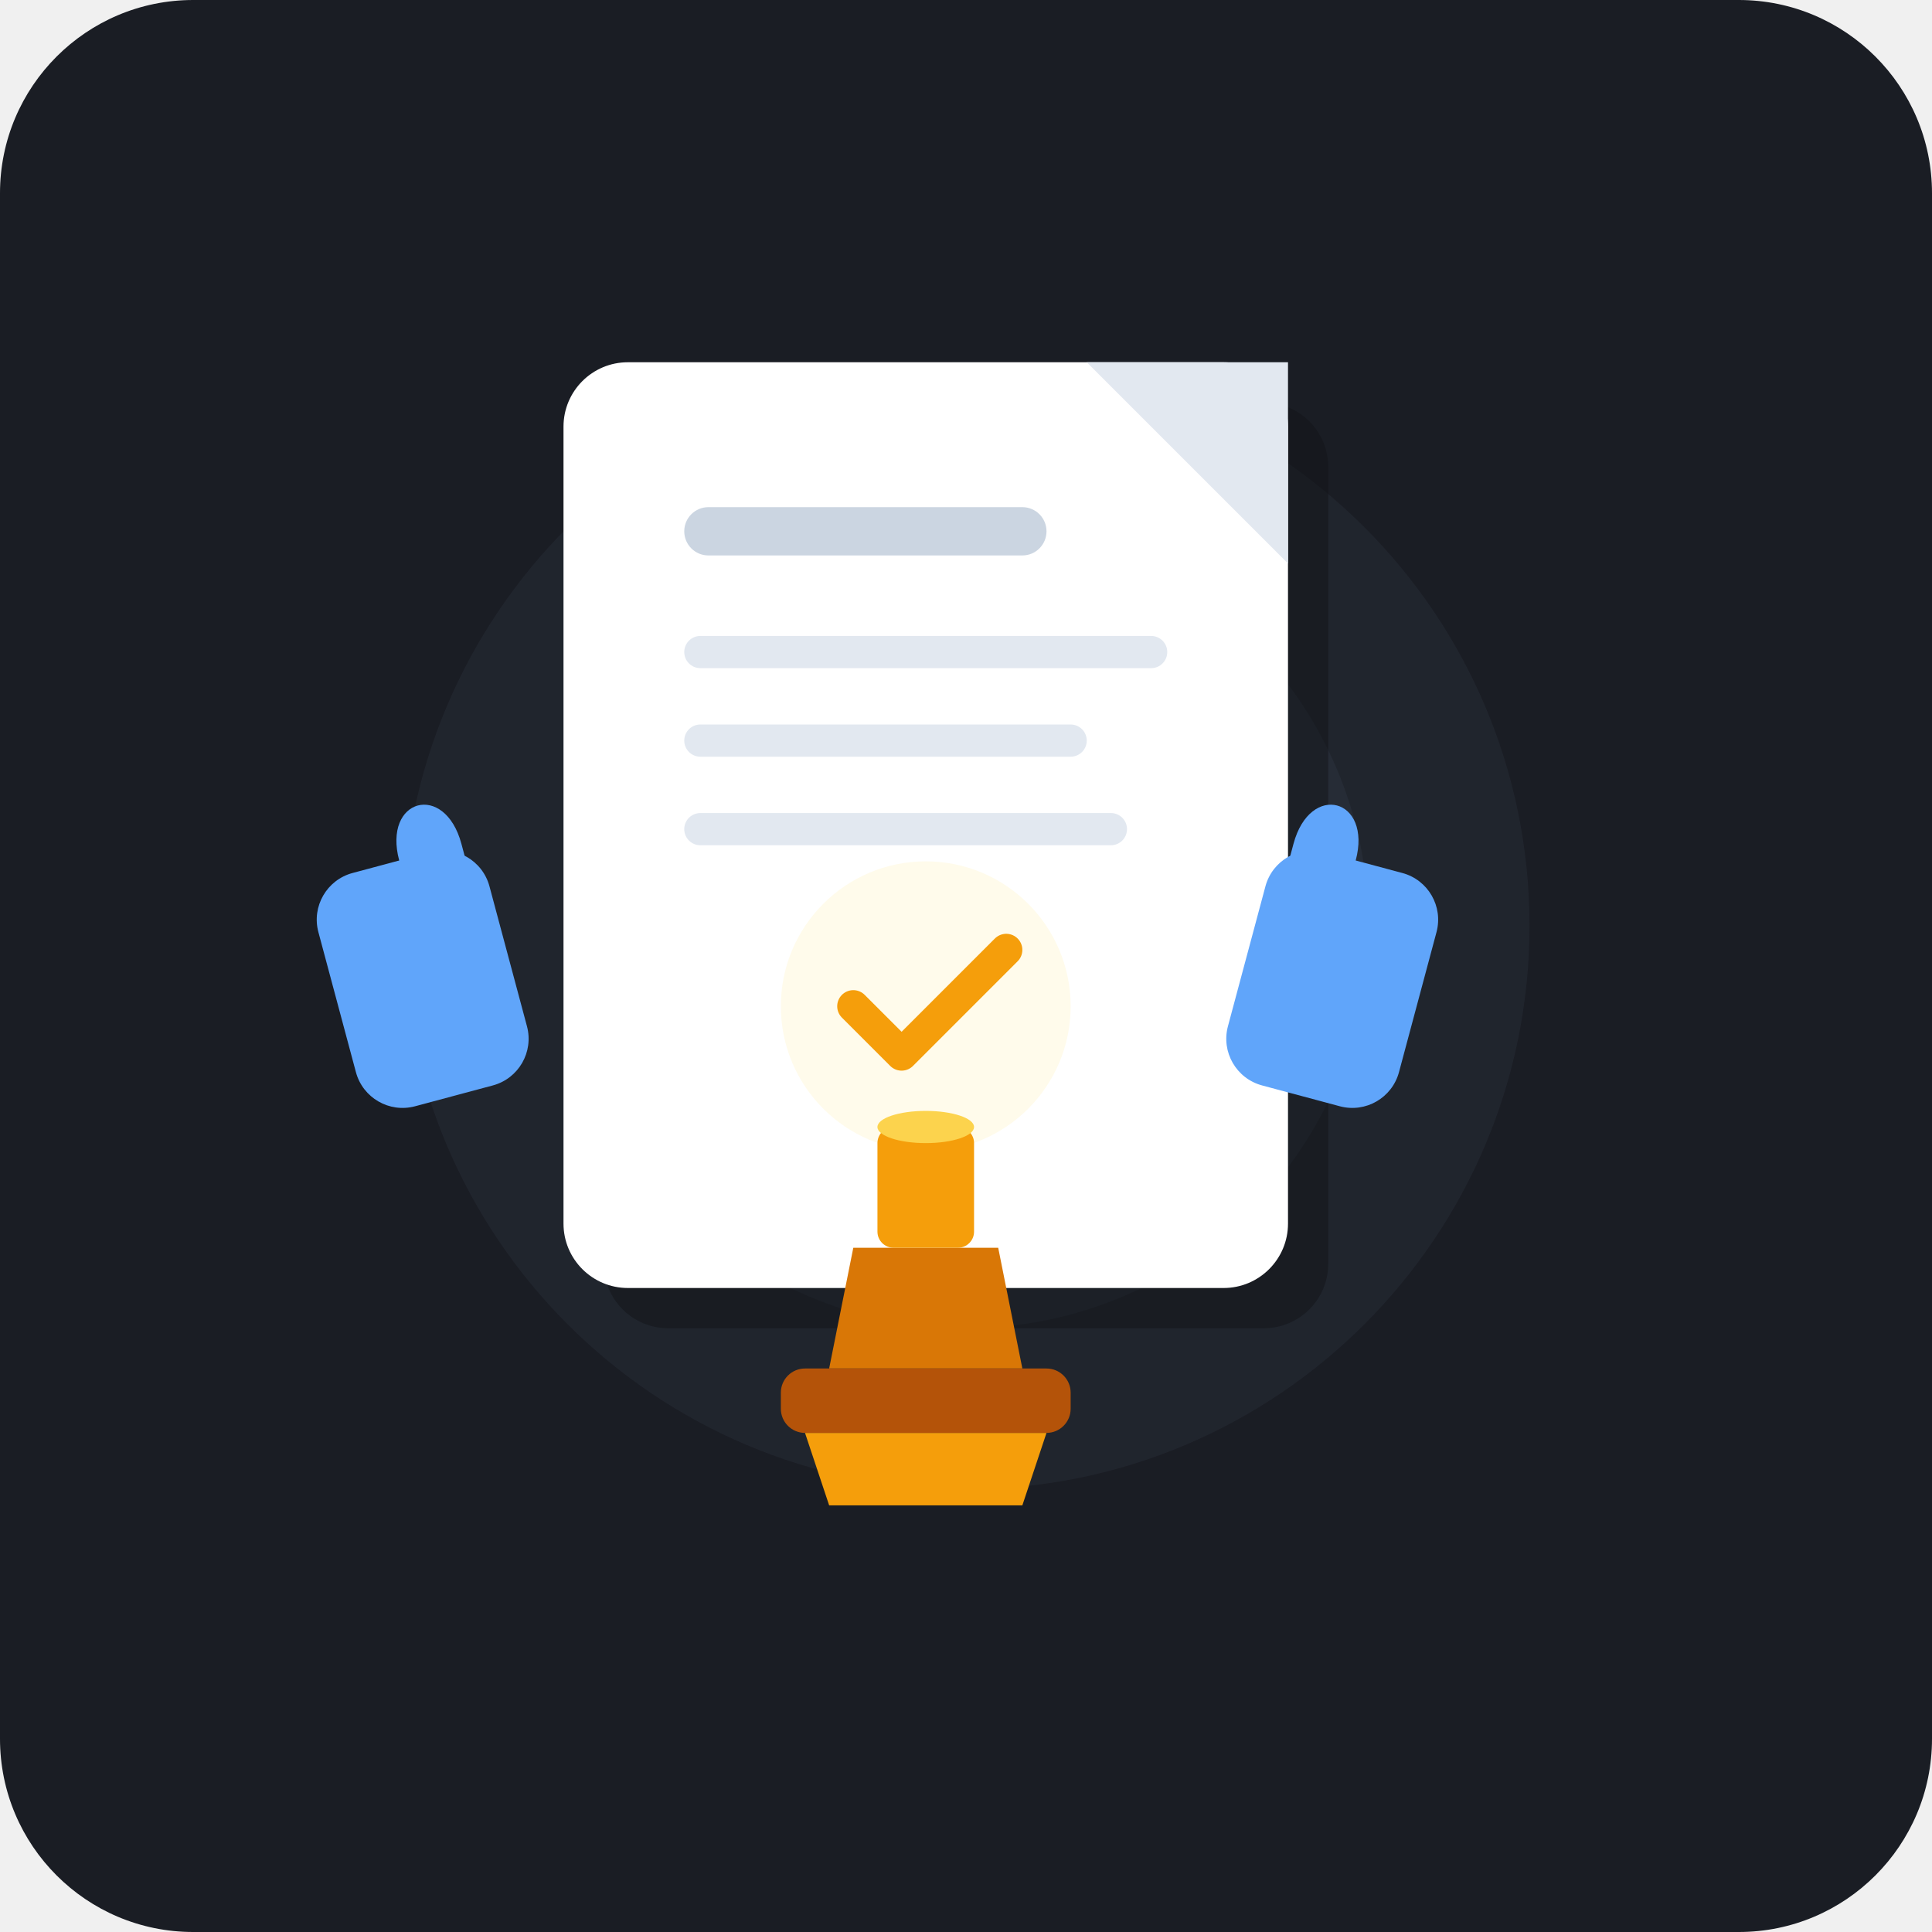
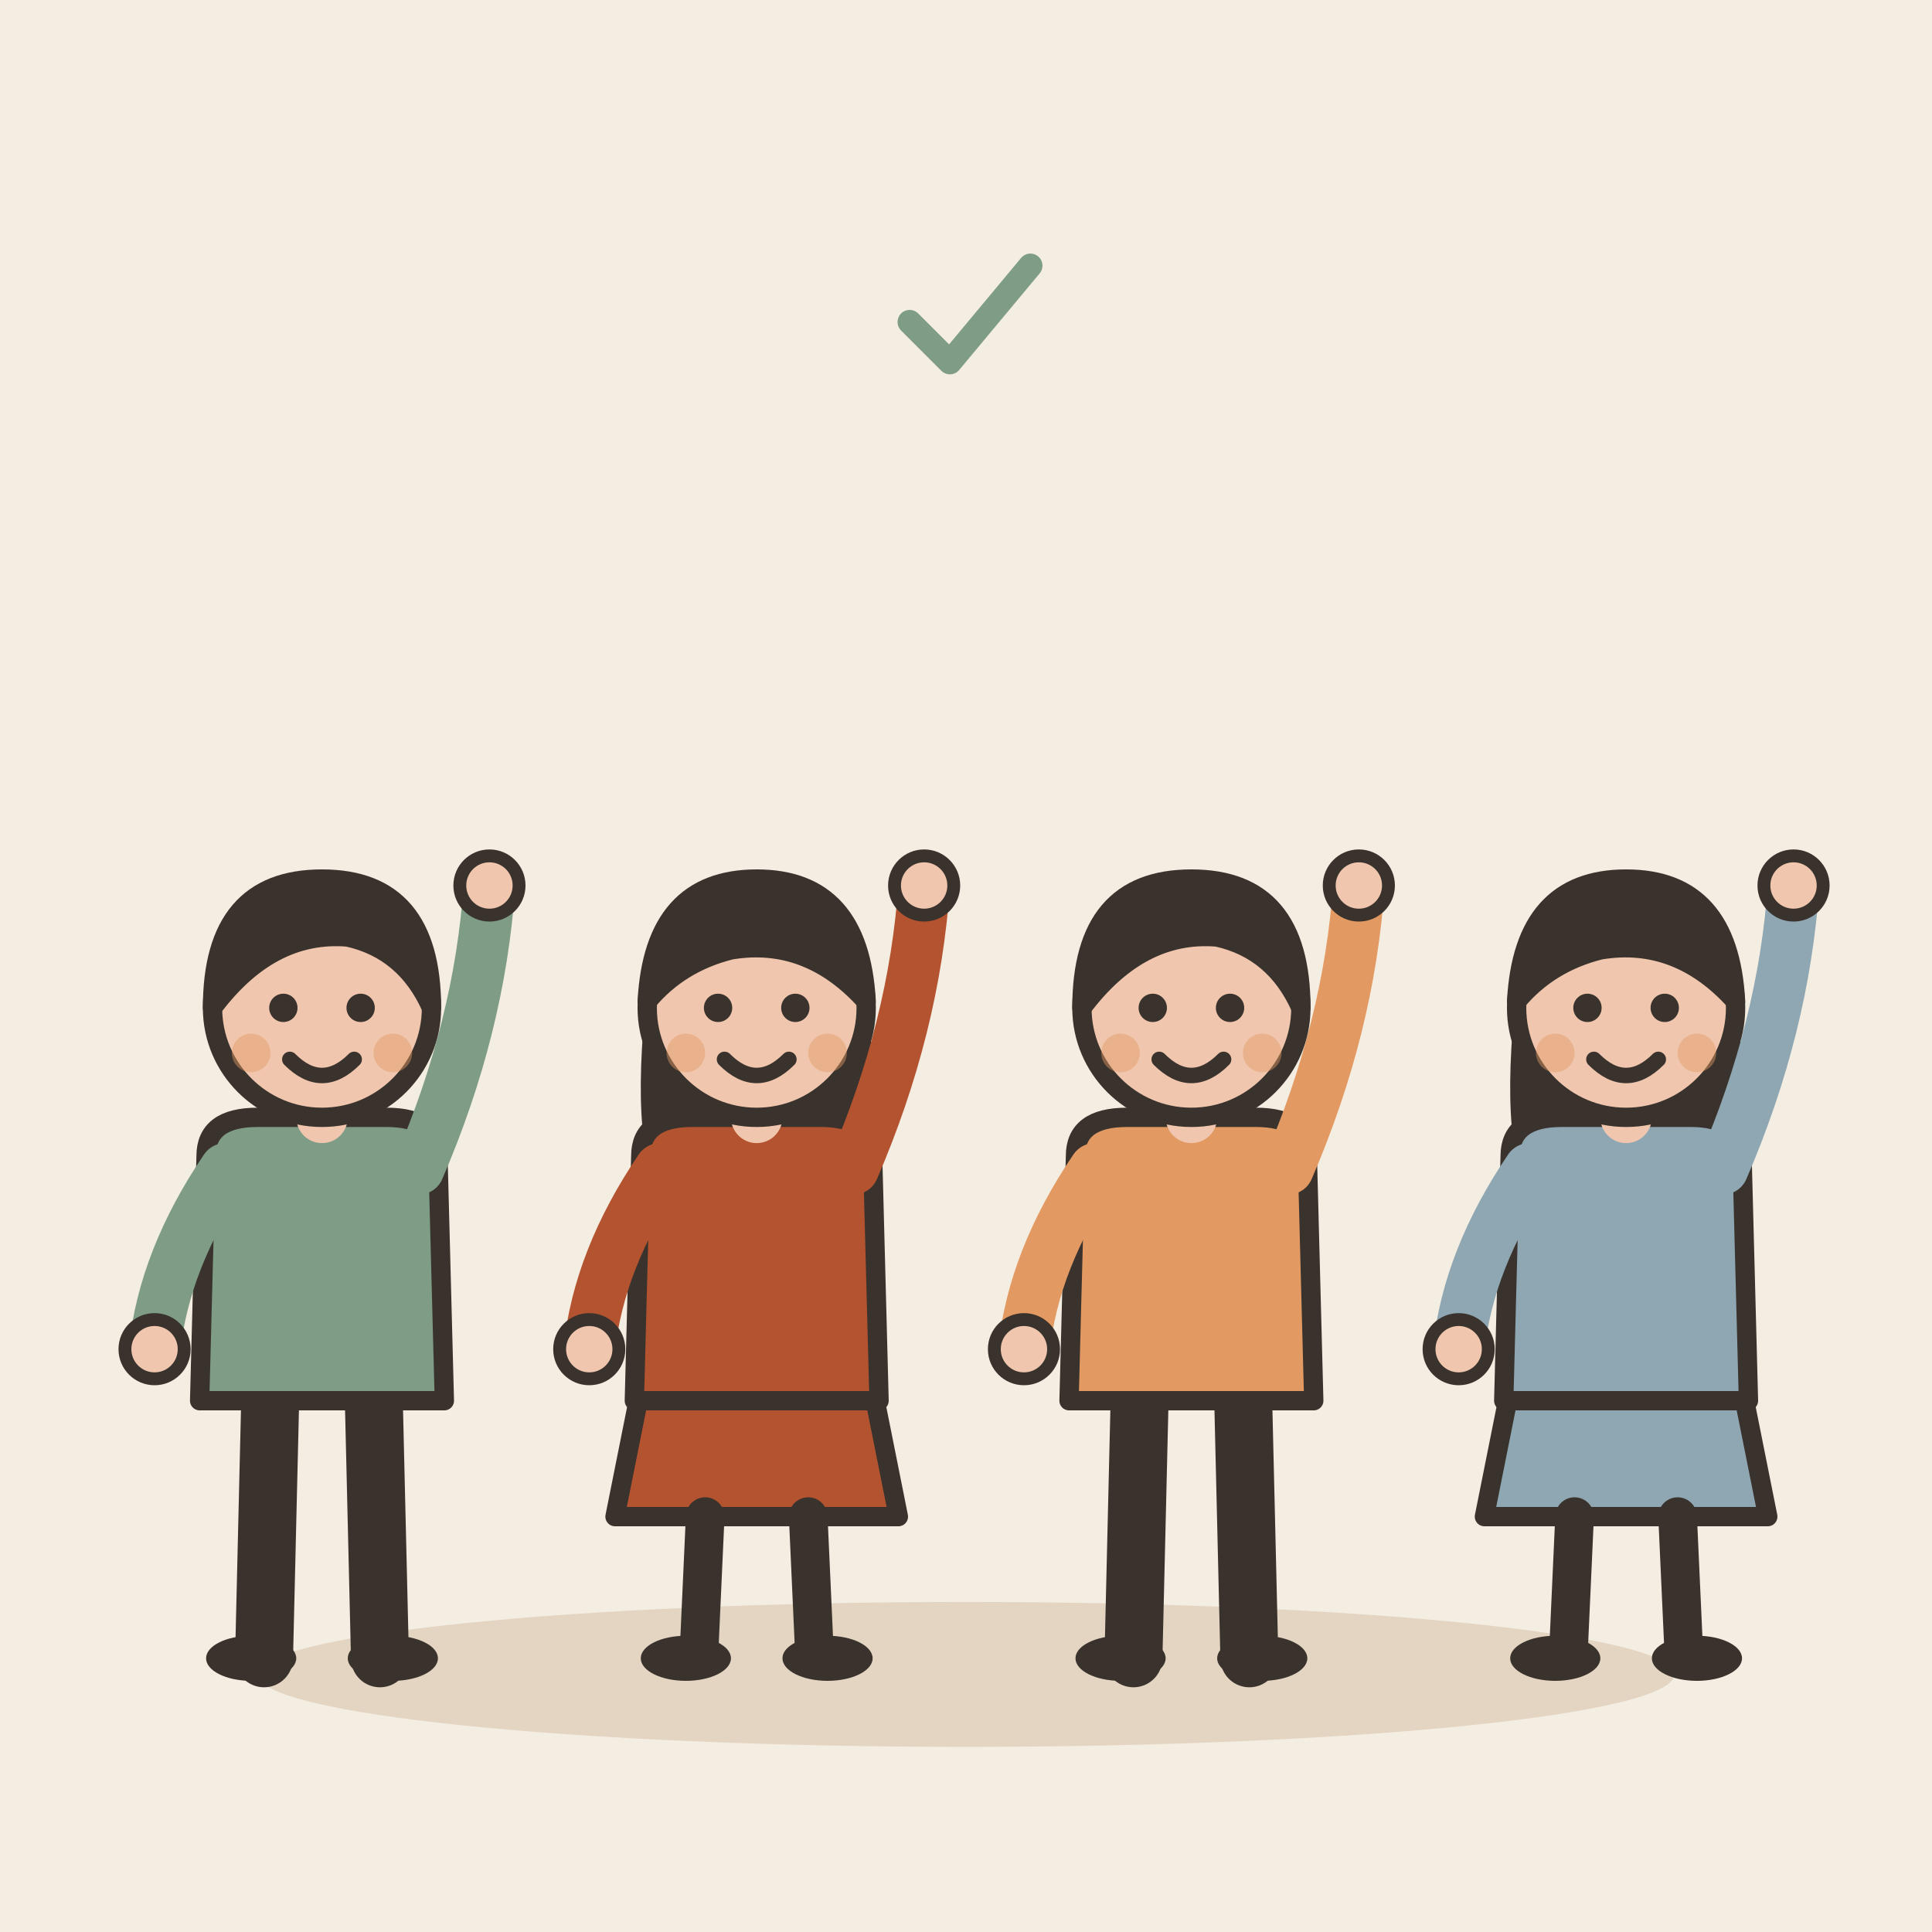
- <svg xmlns="http://www.w3.org/2000/svg" width="240" height="240" viewBox="0 0 240 240">
-   <rect width="240" height="240" rx="24" fill="#1A1D24" />
-   <circle cx="120" cy="115" r="70" fill="#252A34" opacity="0.6" />
-   <circle cx="120" cy="115" r="50" fill="#2F3644" opacity="0.4" />
-   <g transform="translate(0, 5)">
-     <rect x="75" y="45" width="90" height="115" rx="8" fill="#111318" opacity="0.5" />
-     <rect x="70" y="40" width="90" height="115" rx="8" fill="#FFFFFF" />
-     <path d="M 135 40 L 160 65 L 160 40 Z" fill="#E2E8F0" />
-     <rect x="85" y="58" width="45" height="6" rx="3" fill="#CBD5E1" />
-     <rect x="85" y="74" width="60" height="4" rx="2" fill="#E2E8F0" />
-     <rect x="85" y="85" width="50" height="4" rx="2" fill="#E2E8F0" />
-     <rect x="85" y="96" width="55" height="4" rx="2" fill="#E2E8F0" />
-     <circle cx="115" cy="120" r="18" fill="#FFFBEB" />
-     <path d="M 106 120 L 112 126 L 125 113" fill="none" stroke="#F59E0B" stroke-width="4" stroke-linecap="round" stroke-linejoin="round" />
+ <svg xmlns="http://www.w3.org/2000/svg" viewBox="0 0 240 240" data-style="editorial">
+   <rect width="240" height="240" fill="#F4EDE2" />
+   <ellipse cx="120" cy="208" rx="88" ry="9" fill="#E3D5C1" />
+   <g transform="translate(40 206) scale(0.8 0.8)">
+     <path d="M-8 -42L-9 0" stroke="#3A332D" stroke-width="9" stroke-linecap="round" fill="none" />
+     <path d="M8 -42L9 0" stroke="#3A332D" stroke-width="9" stroke-linecap="round" fill="none" />
+     <ellipse cx="-11" cy="0" rx="7" ry="3.5" fill="#3A332D" />
+     <ellipse cx="11" cy="0" rx="7" ry="3.5" fill="#3A332D" />
+     <path d="M-18 -78Q-18 -84 -10 -84L10 -84Q18 -84 18 -78L19 -40L-19 -40Z" fill="#7E9C86" stroke="#3A332D" stroke-width="3" stroke-linecap="round" stroke-linejoin="round" />
+     <path d="M-15 -76Q-24.5 -62 -26 -48" fill="none" stroke="#7E9C86" stroke-width="8" stroke-linecap="round" stroke-linejoin="round" />
+     <circle cx="-26" cy="-48" r="4.6" fill="#F0C7AE" stroke="#3A332D" stroke-linecap="round" stroke-linejoin="round" stroke-width="2" />
+     <path d="M15 -76Q24.5 -98 26 -120" fill="none" stroke="#7E9C86" stroke-width="8" stroke-linecap="round" stroke-linejoin="round" />
+     <circle cx="26" cy="-120" r="4.6" fill="#F0C7AE" stroke="#3A332D" stroke-linecap="round" stroke-linejoin="round" stroke-width="2" />
+     <path d="M0 -84L0 -88" stroke="#F0C7AE" stroke-width="8" stroke-linecap="round" fill="none" />
+     <circle cx="0" cy="-101" r="17" fill="#F0C7AE" stroke="#3A332D" stroke-width="3" stroke-linecap="round" stroke-linejoin="round" />
+     <path d="M-17 -101Q-17 -121 0 -121Q17 -121 17 -101Q13 -110 4 -112Q-8 -113 -17 -101Z" fill="#3A332D" stroke="#3A332D" stroke-width="3" stroke-linecap="round" stroke-linejoin="round" />
+     <circle cx="-6" cy="-101" r="2.2" fill="#3A332D" />
+     <circle cx="6" cy="-101" r="2.2" fill="#3A332D" />
+     <path d="M-5 -93Q0 -88 5 -93" fill="none" stroke="#3A332D" stroke-width="2.4" stroke-linecap="round" stroke-linejoin="round" />
+     <circle cx="-11" cy="-94" r="3" fill="#E39A62" opacity="0.45" />
+     <circle cx="11" cy="-94" r="3" fill="#E39A62" opacity="0.45" />
  </g>
-   <g transform="translate(115, 145)">
-     <path d="M -12 25 L 12 25 L 9 10 L -9 10 Z" fill="#D97706" />
-     <rect x="-6" y="-5" width="12" height="15" rx="2" fill="#F59E0B" />
-     <ellipse cx="0" cy="-5" rx="6" ry="2" fill="#FCD34D" />
-     <rect x="-18" y="25" width="36" height="8" rx="3" fill="#B45309" />
-     <path d="M -15 33 L 15 33 L 12 42 L -12 42 Z" fill="#F59E0B" />
+   <g transform="translate(94 206) scale(0.8 0.8)">
+     <path d="M-18 -42L-22 -22L22 -22L18 -42Z" fill="#B4532F" stroke="#3A332D" stroke-width="3" stroke-linecap="round" stroke-linejoin="round" />
+     <path d="M-8 -22L-9 0" stroke="#3A332D" stroke-width="6" stroke-linecap="round" fill="none" />
+     <path d="M8 -22L9 0" stroke="#3A332D" stroke-width="6" stroke-linecap="round" fill="none" />
+     <ellipse cx="-11" cy="0" rx="7" ry="3.5" fill="#3A332D" />
+     <ellipse cx="11" cy="0" rx="7" ry="3.5" fill="#3A332D" />
+     <path d="M-17 -104Q-20 -78 -14 -70L-6 -78L6 -78L14 -70Q20 -78 17 -104Z" fill="#3A332D" />
+     <path d="M-18 -78Q-18 -84 -10 -84L10 -84Q18 -84 18 -78L19 -40L-19 -40Z" fill="#B4532F" stroke="#3A332D" stroke-width="3" stroke-linecap="round" stroke-linejoin="round" />
+     <path d="M-15 -76Q-24.5 -62 -26 -48" fill="none" stroke="#B4532F" stroke-width="8" stroke-linecap="round" stroke-linejoin="round" />
+     <circle cx="-26" cy="-48" r="4.6" fill="#F0C7AE" stroke="#3A332D" stroke-linecap="round" stroke-linejoin="round" stroke-width="2" />
+     <path d="M15 -76Q24.5 -98 26 -120" fill="none" stroke="#B4532F" stroke-width="8" stroke-linecap="round" stroke-linejoin="round" />
+     <circle cx="26" cy="-120" r="4.6" fill="#F0C7AE" stroke="#3A332D" stroke-linecap="round" stroke-linejoin="round" stroke-width="2" />
+     <path d="M0 -84L0 -88" stroke="#F0C7AE" stroke-width="8" stroke-linecap="round" fill="none" />
+     <circle cx="0" cy="-101" r="17" fill="#F0C7AE" stroke="#3A332D" stroke-width="3" stroke-linecap="round" stroke-linejoin="round" />
+     <path d="M-17 -102Q-16 -121 0 -121Q16 -121 17 -102Q8 -112 -4 -110Q-12 -108 -17 -102Z" fill="#3A332D" stroke="#3A332D" stroke-width="3" stroke-linecap="round" stroke-linejoin="round" />
+     <circle cx="-6" cy="-101" r="2.2" fill="#3A332D" />
+     <circle cx="6" cy="-101" r="2.2" fill="#3A332D" />
+     <path d="M-5 -93Q0 -88 5 -93" fill="none" stroke="#3A332D" stroke-width="2.4" stroke-linecap="round" stroke-linejoin="round" />
+     <circle cx="-11" cy="-94" r="3" fill="#E39A62" opacity="0.45" />
+     <circle cx="11" cy="-94" r="3" fill="#E39A62" opacity="0.45" />
  </g>
-   <g transform="translate(38, 110) rotate(-15)">
-     <rect x="0" y="0" width="22" height="30" rx="6" fill="#60A5FA" />
-     <path d="M 12 0 C 12 -8 20 -8 20 0 L 20 10 L 12 10 Z" fill="#60A5FA" />
+   <g transform="translate(148 206) scale(0.8 0.8)">
+     <path d="M-8 -42L-9 0" stroke="#3A332D" stroke-width="9" stroke-linecap="round" fill="none" />
+     <path d="M8 -42L9 0" stroke="#3A332D" stroke-width="9" stroke-linecap="round" fill="none" />
+     <ellipse cx="-11" cy="0" rx="7" ry="3.5" fill="#3A332D" />
+     <ellipse cx="11" cy="0" rx="7" ry="3.5" fill="#3A332D" />
+     <path d="M-18 -78Q-18 -84 -10 -84L10 -84Q18 -84 18 -78L19 -40L-19 -40Z" fill="#E39A62" stroke="#3A332D" stroke-width="3" stroke-linecap="round" stroke-linejoin="round" />
+     <path d="M-15 -76Q-24.5 -62 -26 -48" fill="none" stroke="#E39A62" stroke-width="8" stroke-linecap="round" stroke-linejoin="round" />
+     <circle cx="-26" cy="-48" r="4.6" fill="#F0C7AE" stroke="#3A332D" stroke-linecap="round" stroke-linejoin="round" stroke-width="2" />
+     <path d="M15 -76Q24.5 -98 26 -120" fill="none" stroke="#E39A62" stroke-width="8" stroke-linecap="round" stroke-linejoin="round" />
+     <circle cx="26" cy="-120" r="4.6" fill="#F0C7AE" stroke="#3A332D" stroke-linecap="round" stroke-linejoin="round" stroke-width="2" />
+     <path d="M0 -84L0 -88" stroke="#F0C7AE" stroke-width="8" stroke-linecap="round" fill="none" />
+     <circle cx="0" cy="-101" r="17" fill="#F0C7AE" stroke="#3A332D" stroke-width="3" stroke-linecap="round" stroke-linejoin="round" />
+     <path d="M-17 -101Q-17 -121 0 -121Q17 -121 17 -101Q13 -110 4 -112Q-8 -113 -17 -101Z" fill="#3A332D" stroke="#3A332D" stroke-width="3" stroke-linecap="round" stroke-linejoin="round" />
+     <circle cx="-6" cy="-101" r="2.2" fill="#3A332D" />
+     <circle cx="6" cy="-101" r="2.2" fill="#3A332D" />
+     <path d="M-5 -93Q0 -88 5 -93" fill="none" stroke="#3A332D" stroke-width="2.4" stroke-linecap="round" stroke-linejoin="round" />
+     <circle cx="-11" cy="-94" r="3" fill="#E39A62" opacity="0.45" />
+     <circle cx="11" cy="-94" r="3" fill="#E39A62" opacity="0.45" />
  </g>
-   <g transform="translate(180, 110) scale(-1, 1) rotate(-15)">
-     <rect x="0" y="0" width="22" height="30" rx="6" fill="#60A5FA" />
-     <path d="M 12 0 C 12 -8 20 -8 20 0 L 20 10 L 12 10 Z" fill="#60A5FA" />
+   <g transform="translate(202 206) scale(0.8 0.8)">
+     <path d="M-18 -42L-22 -22L22 -22L18 -42Z" fill="#8FA7B3" stroke="#3A332D" stroke-width="3" stroke-linecap="round" stroke-linejoin="round" />
+     <path d="M-8 -22L-9 0" stroke="#3A332D" stroke-width="6" stroke-linecap="round" fill="none" />
+     <path d="M8 -22L9 0" stroke="#3A332D" stroke-width="6" stroke-linecap="round" fill="none" />
+     <ellipse cx="-11" cy="0" rx="7" ry="3.5" fill="#3A332D" />
+     <ellipse cx="11" cy="0" rx="7" ry="3.5" fill="#3A332D" />
+     <path d="M-17 -104Q-20 -78 -14 -70L-6 -78L6 -78L14 -70Q20 -78 17 -104Z" fill="#3A332D" />
+     <path d="M-18 -78Q-18 -84 -10 -84L10 -84Q18 -84 18 -78L19 -40L-19 -40Z" fill="#8FA7B3" stroke="#3A332D" stroke-width="3" stroke-linecap="round" stroke-linejoin="round" />
+     <path d="M-15 -76Q-24.5 -62 -26 -48" fill="none" stroke="#8FA7B3" stroke-width="8" stroke-linecap="round" stroke-linejoin="round" />
+     <circle cx="-26" cy="-48" r="4.6" fill="#F0C7AE" stroke="#3A332D" stroke-linecap="round" stroke-linejoin="round" stroke-width="2" />
+     <path d="M15 -76Q24.5 -98 26 -120" fill="none" stroke="#8FA7B3" stroke-width="8" stroke-linecap="round" stroke-linejoin="round" />
+     <circle cx="26" cy="-120" r="4.6" fill="#F0C7AE" stroke="#3A332D" stroke-linecap="round" stroke-linejoin="round" stroke-width="2" />
+     <path d="M0 -84L0 -88" stroke="#F0C7AE" stroke-width="8" stroke-linecap="round" fill="none" />
+     <circle cx="0" cy="-101" r="17" fill="#F0C7AE" stroke="#3A332D" stroke-width="3" stroke-linecap="round" stroke-linejoin="round" />
+     <path d="M-17 -102Q-16 -121 0 -121Q16 -121 17 -102Q8 -112 -4 -110Q-12 -108 -17 -102Z" fill="#3A332D" stroke="#3A332D" stroke-width="3" stroke-linecap="round" stroke-linejoin="round" />
+     <circle cx="-6" cy="-101" r="2.2" fill="#3A332D" />
+     <circle cx="6" cy="-101" r="2.2" fill="#3A332D" />
+     <path d="M-5 -93Q0 -88 5 -93" fill="none" stroke="#3A332D" stroke-width="2.4" stroke-linecap="round" stroke-linejoin="round" />
+     <circle cx="-11" cy="-94" r="3" fill="#E39A62" opacity="0.45" />
+     <circle cx="11" cy="-94" r="3" fill="#E39A62" opacity="0.45" />
+   </g>
+   <g transform="translate(120 40) scale(0.5 0.5)">
+     <path d="M-14 0l10 10l20 -24" fill="none" stroke="#7E9C86" stroke-width="6" stroke-linecap="round" stroke-linejoin="round" />
  </g>
</svg>
